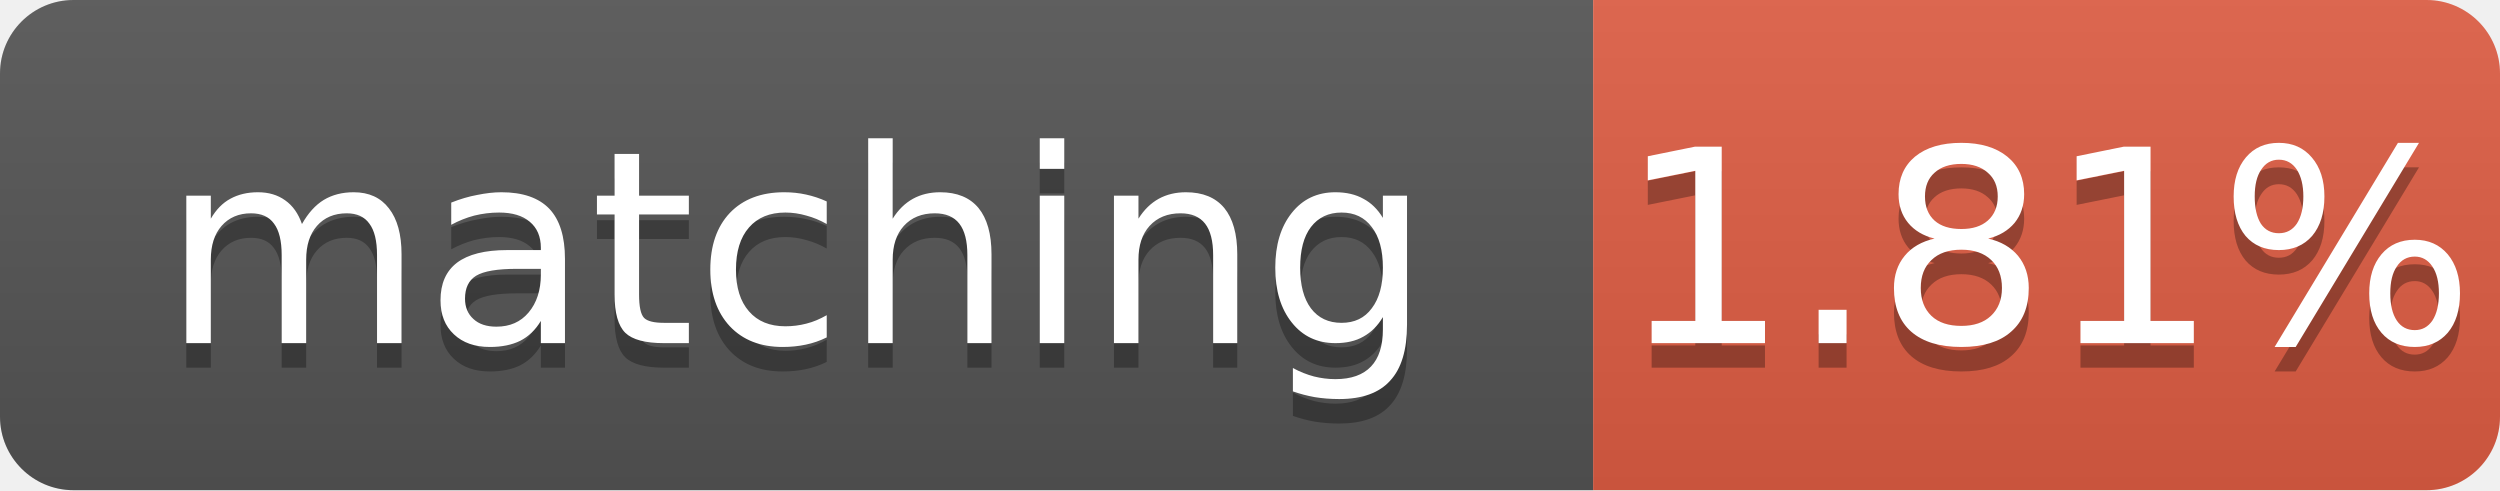
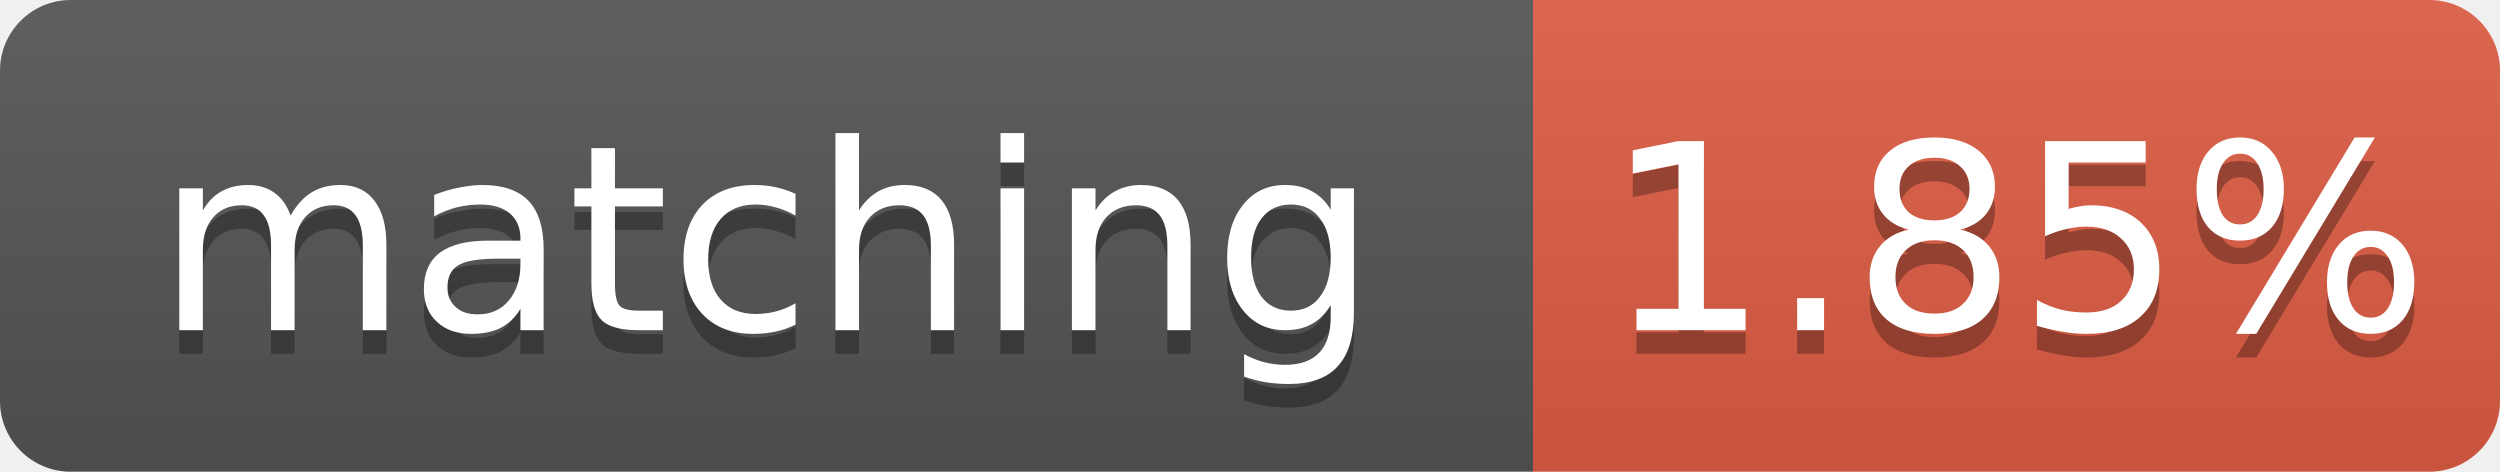
- <svg xmlns="http://www.w3.org/2000/svg" width="102" height="20" role="img" aria-label="matching: 1.81%">
+ <svg xmlns="http://www.w3.org/2000/svg" width="106" height="20" role="img" aria-label="matching: 1.85%">
  <linearGradient id="s" x2="0" y2="100%">
    <stop offset="0" stop-color="#bbb" stop-opacity=".1" />
    <stop offset="1" stop-opacity=".1" />
  </linearGradient>
  <clipPath id="r">
-     <rect width="102" height="20" rx="3" fill="#fff" />
+     <rect width="106" height="20" rx="3" fill="#fff" />
  </clipPath>
  <g clip-path="url(#r)">
    <rect width="65" height="20" fill="#555" />
-     <rect x="65" width="37" height="20" fill="#e05d44" />
-     <rect width="102" height="20" fill="url(#s)" />
+     <rect x="65" width="41" height="20" fill="#e05d44" />
+     <rect width="106" height="20" fill="url(#s)" />
  </g>
  <g fill="#fff" text-anchor="middle" font-family="Verdana,Geneva,DejaVu Sans,sans-serif" font-size="11">
    <text x="32.5" y="15" fill="#010101" fill-opacity=".3">matching</text>
    <text x="32.5" y="14">matching</text>
-     <text x="83.5" y="15" fill="#010101" fill-opacity=".3">1.81%</text>
-     <text x="83.5" y="14">1.81%</text>
+     <text x="85.5" y="15" fill="#010101" fill-opacity=".3">1.85%</text>
+     <text x="85.5" y="14">1.85%</text>
  </g>
</svg>
